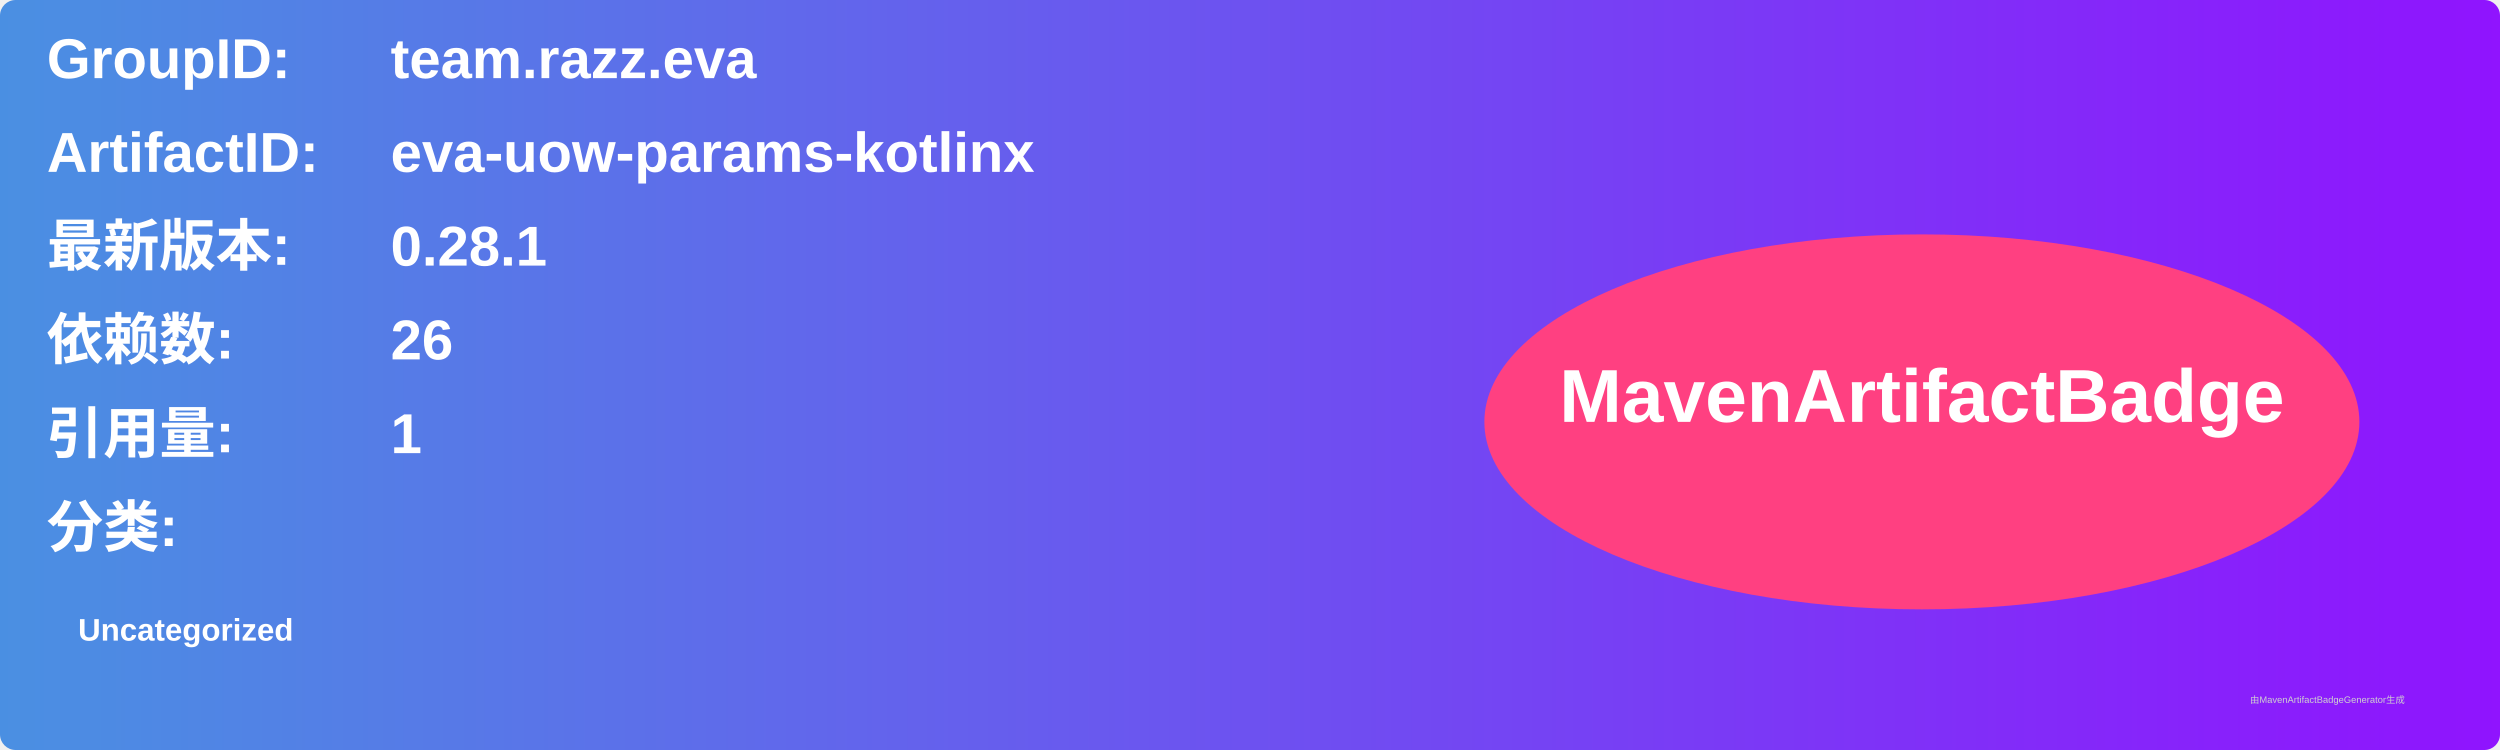
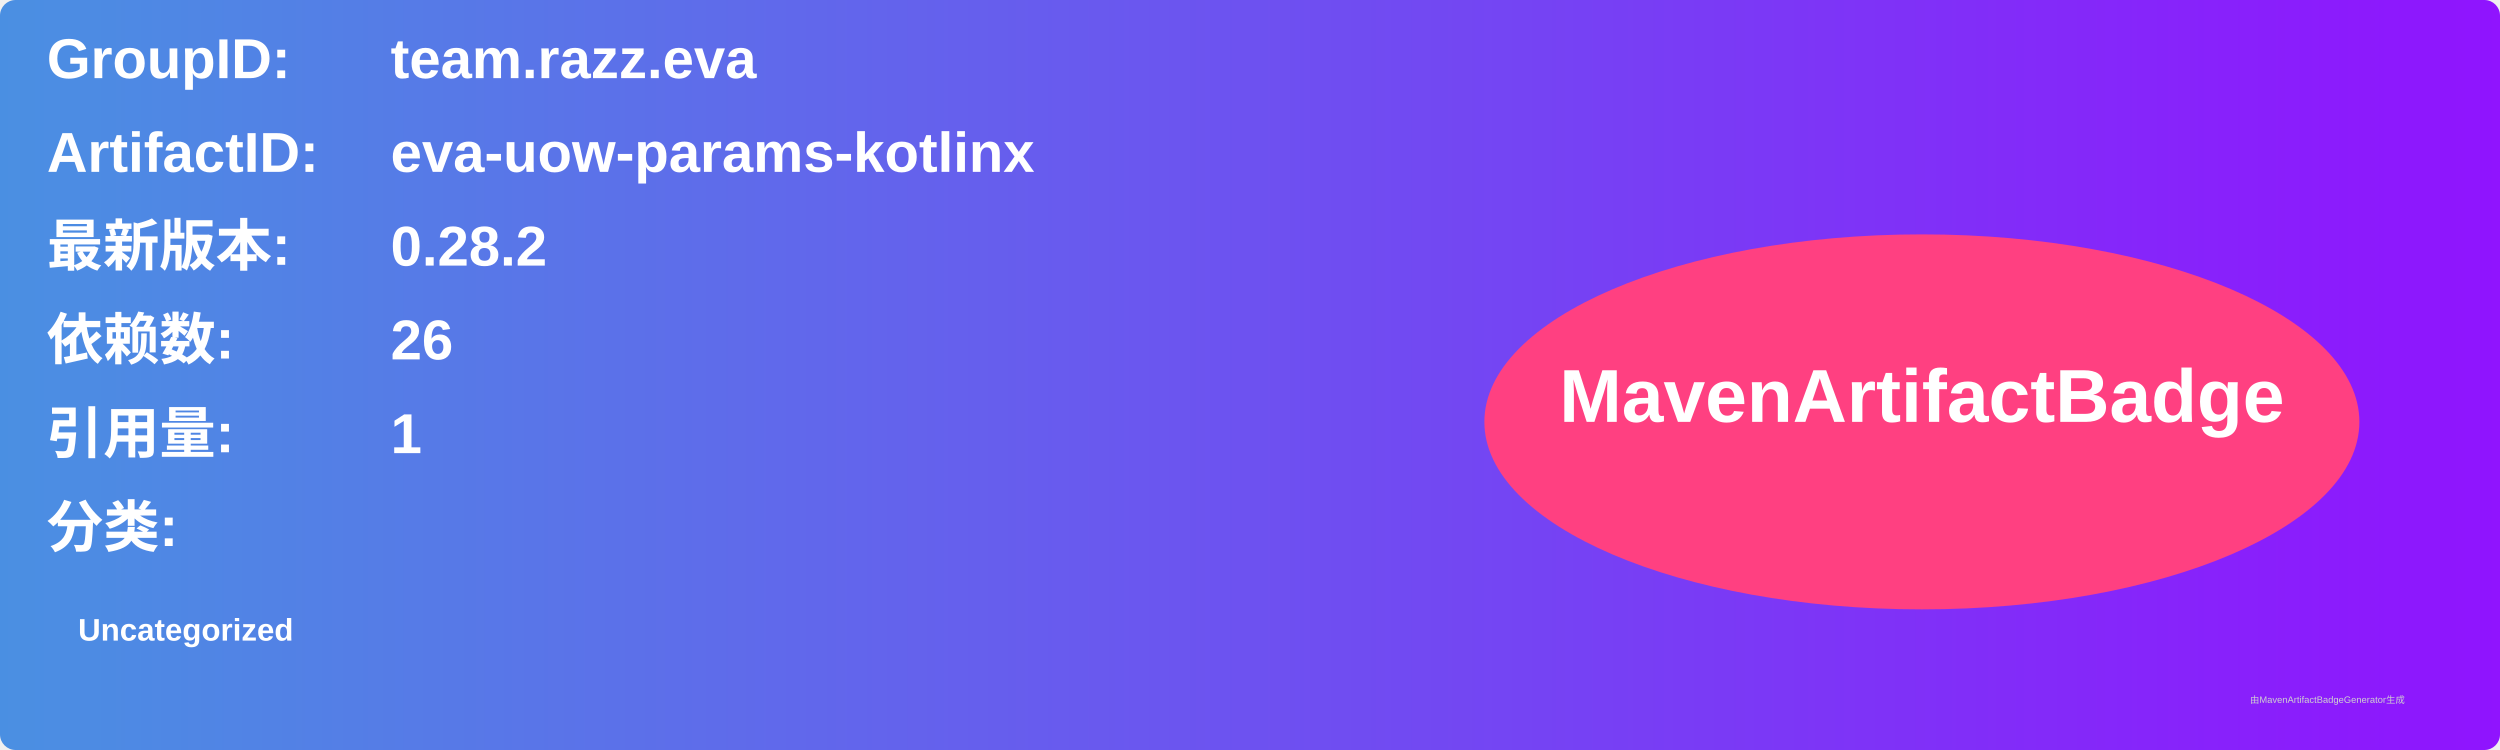
<svg xmlns="http://www.w3.org/2000/svg" width="800" height="240" viewBox="0 0 800 240">
  <linearGradient id="grad" x1="0%" y1="0%" x2="100%" y2="0%">
    <stop offset="0%" stop-color="#4a90e2" />
    <stop offset="100%" stop-color="#9013fe" />
  </linearGradient>
  <rect width="100%" height="100%" rx="5" ry="5" fill="url(#grad)" />
  <g transform="translate(15, 15)">
    <text x="0" y="10" font-family="Arial" font-size="18" fill="white" font-weight="bold" width="260">GroupID:</text>
    <text x="110" y="10" font-family="Arial" font-size="18" fill="white" font-weight="bold" width="460">team.razz.eva</text>
    <text x="0" y="40" font-family="Arial" font-size="18" fill="white" font-weight="bold" width="260">ArtifactID:</text>
    <text x="110" y="40" font-family="Arial" font-size="18" fill="white" font-weight="bold" width="460">eva-uow-params-kotlinx</text>
    <text x="0" y="70" font-family="Arial" font-size="18" fill="white" font-weight="bold">最新版本:</text>
    <text x="110" y="70" font-family="Arial" font-size="18" fill="white" font-weight="bold">
-       <tspan font-weight="bold">0.28.1</tspan>
+       <tspan font-weight="bold">0.28.2</tspan>
    </text>
    <text x="0" y="100" font-family="Arial" font-size="18" fill="white" font-weight="bold">依赖数: </text>
    <text x="110" y="100" font-family="Arial" font-size="18" fill="white">
      <tspan font-weight="bold">26</tspan>
    </text>
    <text x="0" y="130" font-family="Arial" font-size="18" fill="white" font-weight="bold">引用量: </text>
    <text x="110" y="130" font-family="Arial" font-size="18" fill="white">
      <tspan font-weight="bold">1</tspan>
    </text>
    <text x="0" y="160" font-family="Arial" font-size="18" fill="white" font-weight="bold">分类:</text>
    <text x="10" y="190" font-family="Arial" font-size="10" fill="white">
      <tspan font-weight="bold">Uncategorized</tspan>
    </text>
    <ellipse cx="600" cy="120" rx="140" ry="60" fill="#ff4081" />
    <text x="600" y="120" text-anchor="middle" font-family="Arial" font-size="24" fill="white" font-weight="bold">MavenArtifactBadge</text>
  </g>
  <text x="720" y="225" font-family="Arial" font-size="3" fill="#d0d0d0">由MavenArtifactBadgeGenerator生成</text>
</svg>
